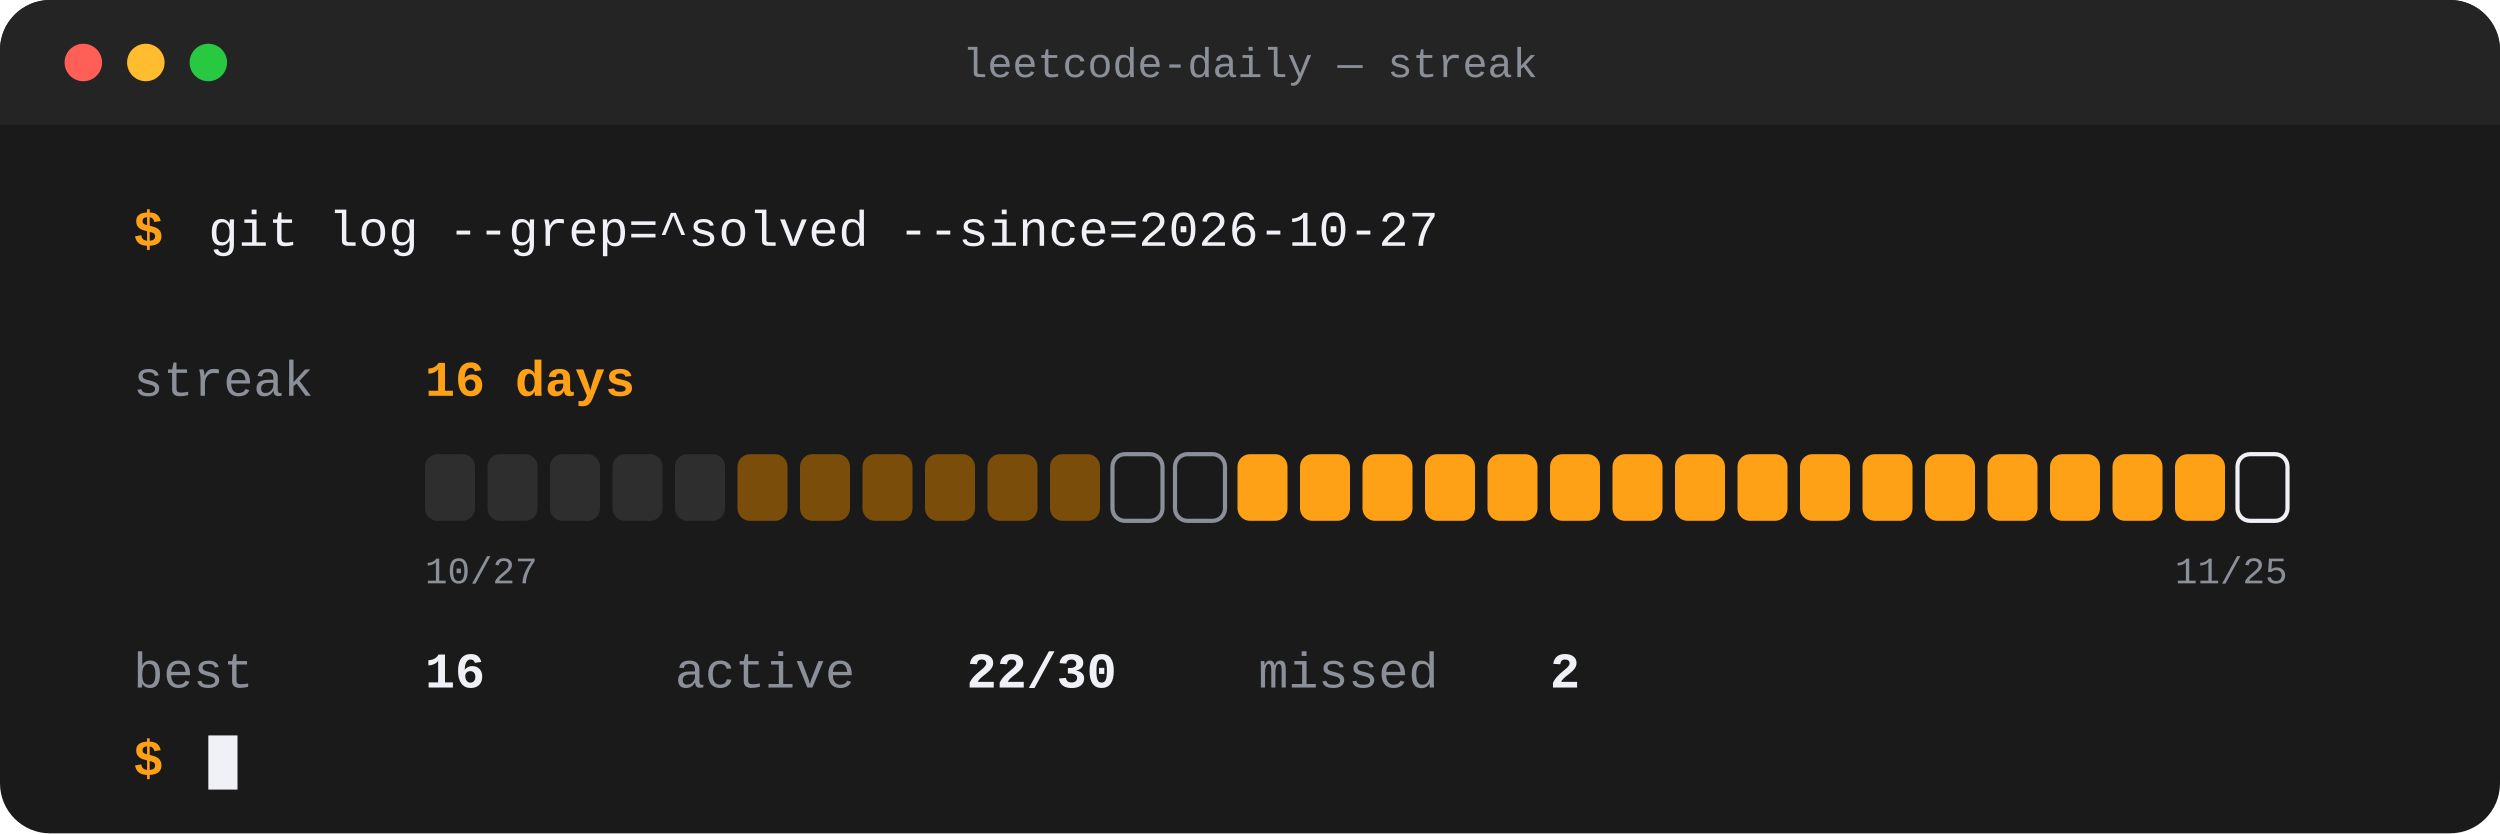
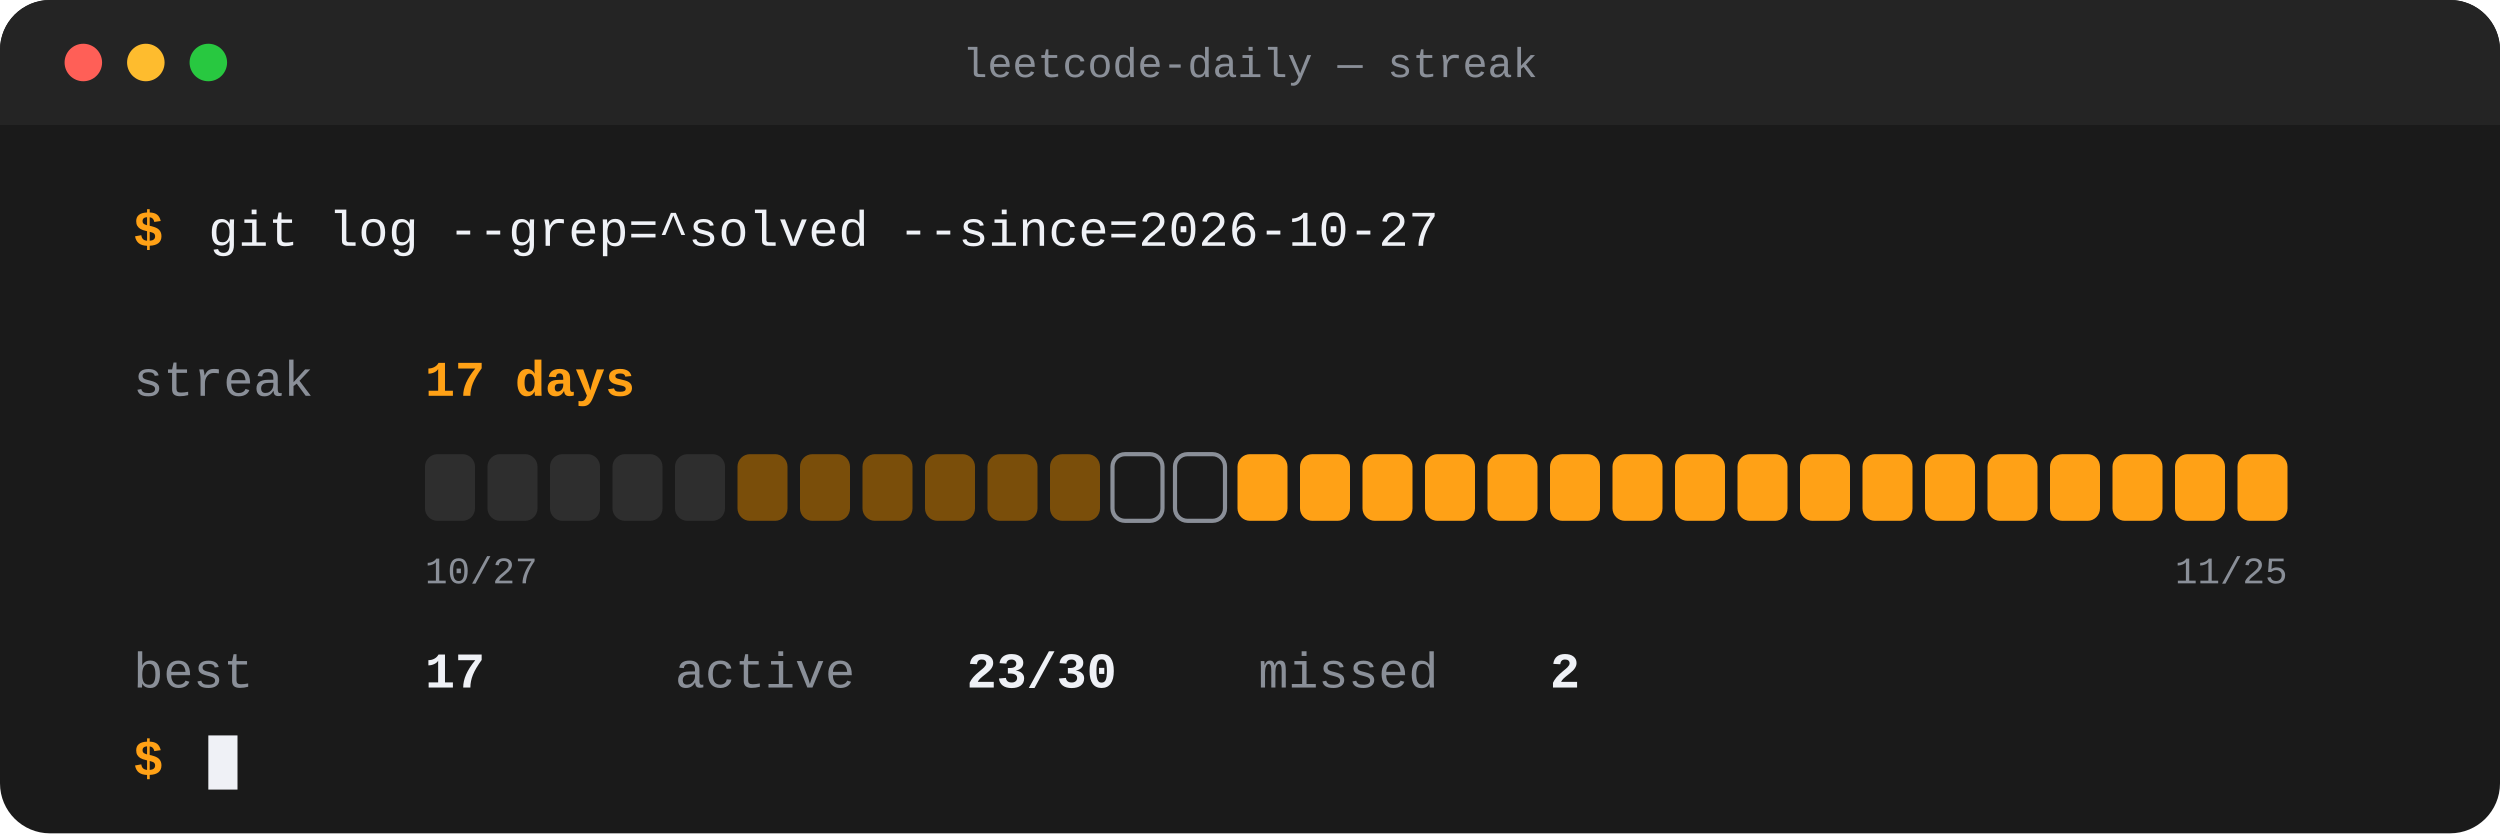
- <svg xmlns="http://www.w3.org/2000/svg" width="1200" height="400" viewBox="0 0 1200 400" role="img" aria-label="LeetCode streak: 16 days current, 16 best, 22 of 30 recent days solved">
+ <svg xmlns="http://www.w3.org/2000/svg" width="1200" height="400" viewBox="0 0 1200 400" role="img" aria-label="LeetCode streak: 17 days current, 17 best, 23 of 30 recent days solved">
  <rect width="1200" height="400" rx="24" fill="#1A1A1A" />
  <rect x="0" y="0" width="1200" height="60" rx="24" fill="#242424" />
  <rect x="0" y="30" width="1200" height="30" fill="#242424" />
  <circle cx="40" cy="30" r="9" fill="#FF5F57" />
  <circle cx="70" cy="30" r="9" fill="#FEBC2E" />
  <circle cx="100" cy="30" r="9" fill="#28C840" />
  <text x="600.0" y="37" font-family="'SF Mono',Menlo,Consolas,'Liberation Mono',monospace" font-size="20" font-weight="500" fill="#8A8F98" text-anchor="middle">leetcode-daily — streak</text>
  <text x="64" y="118" font-family="'SF Mono',Menlo,Consolas,'Liberation Mono',monospace" font-size="24" font-weight="700" fill="#FFA116" text-anchor="start">$</text>
  <text x="100" y="118" font-family="'SF Mono',Menlo,Consolas,'Liberation Mono',monospace" font-size="24" font-weight="500" fill="#EFF1F6" text-anchor="start">git log --grep=^solved --since=2026-10-27</text>
  <text x="64" y="190" font-family="'SF Mono',Menlo,Consolas,'Liberation Mono',monospace" font-size="24" font-weight="500" fill="#8A8F98" text-anchor="start">streak</text>
-   <text x="204" y="190" font-family="'SF Mono',Menlo,Consolas,'Liberation Mono',monospace" font-size="24" font-weight="800" fill="#FFA116" text-anchor="start">16 days</text>
+   <text x="204" y="190" font-family="'SF Mono',Menlo,Consolas,'Liberation Mono',monospace" font-size="24" font-weight="800" fill="#FFA116" text-anchor="start">17 days</text>
  <rect x="204" y="218" width="24" height="32" rx="6" fill="#2E2E2E" />
  <rect x="234" y="218" width="24" height="32" rx="6" fill="#2E2E2E" />
  <rect x="264" y="218" width="24" height="32" rx="6" fill="#2E2E2E" />
  <rect x="294" y="218" width="24" height="32" rx="6" fill="#2E2E2E" />
  <rect x="324" y="218" width="24" height="32" rx="6" fill="#2E2E2E" />
  <rect x="354" y="218" width="24" height="32" rx="6" fill="#7A4E0A" />
  <rect x="384" y="218" width="24" height="32" rx="6" fill="#7A4E0A" />
  <rect x="414" y="218" width="24" height="32" rx="6" fill="#7A4E0A" />
  <rect x="444" y="218" width="24" height="32" rx="6" fill="#7A4E0A" />
  <rect x="474" y="218" width="24" height="32" rx="6" fill="#7A4E0A" />
  <rect x="504" y="218" width="24" height="32" rx="6" fill="#7A4E0A" />
  <rect x="534" y="218" width="24" height="32" rx="6" fill="none" stroke="#8A8F98" stroke-width="2" />
  <rect x="564" y="218" width="24" height="32" rx="6" fill="none" stroke="#8A8F98" stroke-width="2" />
  <rect x="594" y="218" width="24" height="32" rx="6" fill="#FFA116" />
  <rect x="624" y="218" width="24" height="32" rx="6" fill="#FFA116" />
  <rect x="654" y="218" width="24" height="32" rx="6" fill="#FFA116" />
  <rect x="684" y="218" width="24" height="32" rx="6" fill="#FFA116" />
  <rect x="714" y="218" width="24" height="32" rx="6" fill="#FFA116" />
  <rect x="744" y="218" width="24" height="32" rx="6" fill="#FFA116" />
  <rect x="774" y="218" width="24" height="32" rx="6" fill="#FFA116" />
  <rect x="804" y="218" width="24" height="32" rx="6" fill="#FFA116" />
  <rect x="834" y="218" width="24" height="32" rx="6" fill="#FFA116" />
  <rect x="864" y="218" width="24" height="32" rx="6" fill="#FFA116" />
  <rect x="894" y="218" width="24" height="32" rx="6" fill="#FFA116" />
  <rect x="924" y="218" width="24" height="32" rx="6" fill="#FFA116" />
  <rect x="954" y="218" width="24" height="32" rx="6" fill="#FFA116" />
  <rect x="984" y="218" width="24" height="32" rx="6" fill="#FFA116" />
  <rect x="1014" y="218" width="24" height="32" rx="6" fill="#FFA116" />
  <rect x="1044" y="218" width="24" height="32" rx="6" fill="#FFA116" />
-   <rect x="1074" y="218" width="24" height="32" rx="6" fill="none" stroke="#EFF1F6" stroke-width="2" />
+   <rect x="1074" y="218" width="24" height="32" rx="6" fill="#FFA116" />
  <text x="204" y="280" font-family="'SF Mono',Menlo,Consolas,'Liberation Mono',monospace" font-size="18" font-weight="400" fill="#8A8F98" text-anchor="start">10/27</text>
  <text x="1098" y="280" font-family="'SF Mono',Menlo,Consolas,'Liberation Mono',monospace" font-size="18" font-weight="400" fill="#8A8F98" text-anchor="end">11/25</text>
  <text x="64" y="330" font-family="'SF Mono',Menlo,Consolas,'Liberation Mono',monospace" font-size="24" font-weight="400" fill="#8A8F98" text-anchor="start">best</text>
-   <text x="204" y="330" font-family="'SF Mono',Menlo,Consolas,'Liberation Mono',monospace" font-size="24" font-weight="700" fill="#EFF1F6" text-anchor="start">16</text>
+   <text x="204" y="330" font-family="'SF Mono',Menlo,Consolas,'Liberation Mono',monospace" font-size="24" font-weight="700" fill="#EFF1F6" text-anchor="start">17</text>
  <text x="324" y="330" font-family="'SF Mono',Menlo,Consolas,'Liberation Mono',monospace" font-size="24" font-weight="400" fill="#8A8F98" text-anchor="start">active</text>
-   <text x="464" y="330" font-family="'SF Mono',Menlo,Consolas,'Liberation Mono',monospace" font-size="24" font-weight="700" fill="#EFF1F6" text-anchor="start">22/30</text>
+   <text x="464" y="330" font-family="'SF Mono',Menlo,Consolas,'Liberation Mono',monospace" font-size="24" font-weight="700" fill="#EFF1F6" text-anchor="start">23/30</text>
  <text x="604" y="330" font-family="'SF Mono',Menlo,Consolas,'Liberation Mono',monospace" font-size="24" font-weight="400" fill="#8A8F98" text-anchor="start">missed</text>
  <text x="744" y="330" font-family="'SF Mono',Menlo,Consolas,'Liberation Mono',monospace" font-size="24" font-weight="700" fill="#EFF1F6" text-anchor="start">2</text>
  <text x="64" y="372" font-family="'SF Mono',Menlo,Consolas,'Liberation Mono',monospace" font-size="24" font-weight="700" fill="#FFA116" text-anchor="start">$</text>
  <rect x="100" y="353" width="14" height="26" fill="#EFF1F6" />
</svg>
